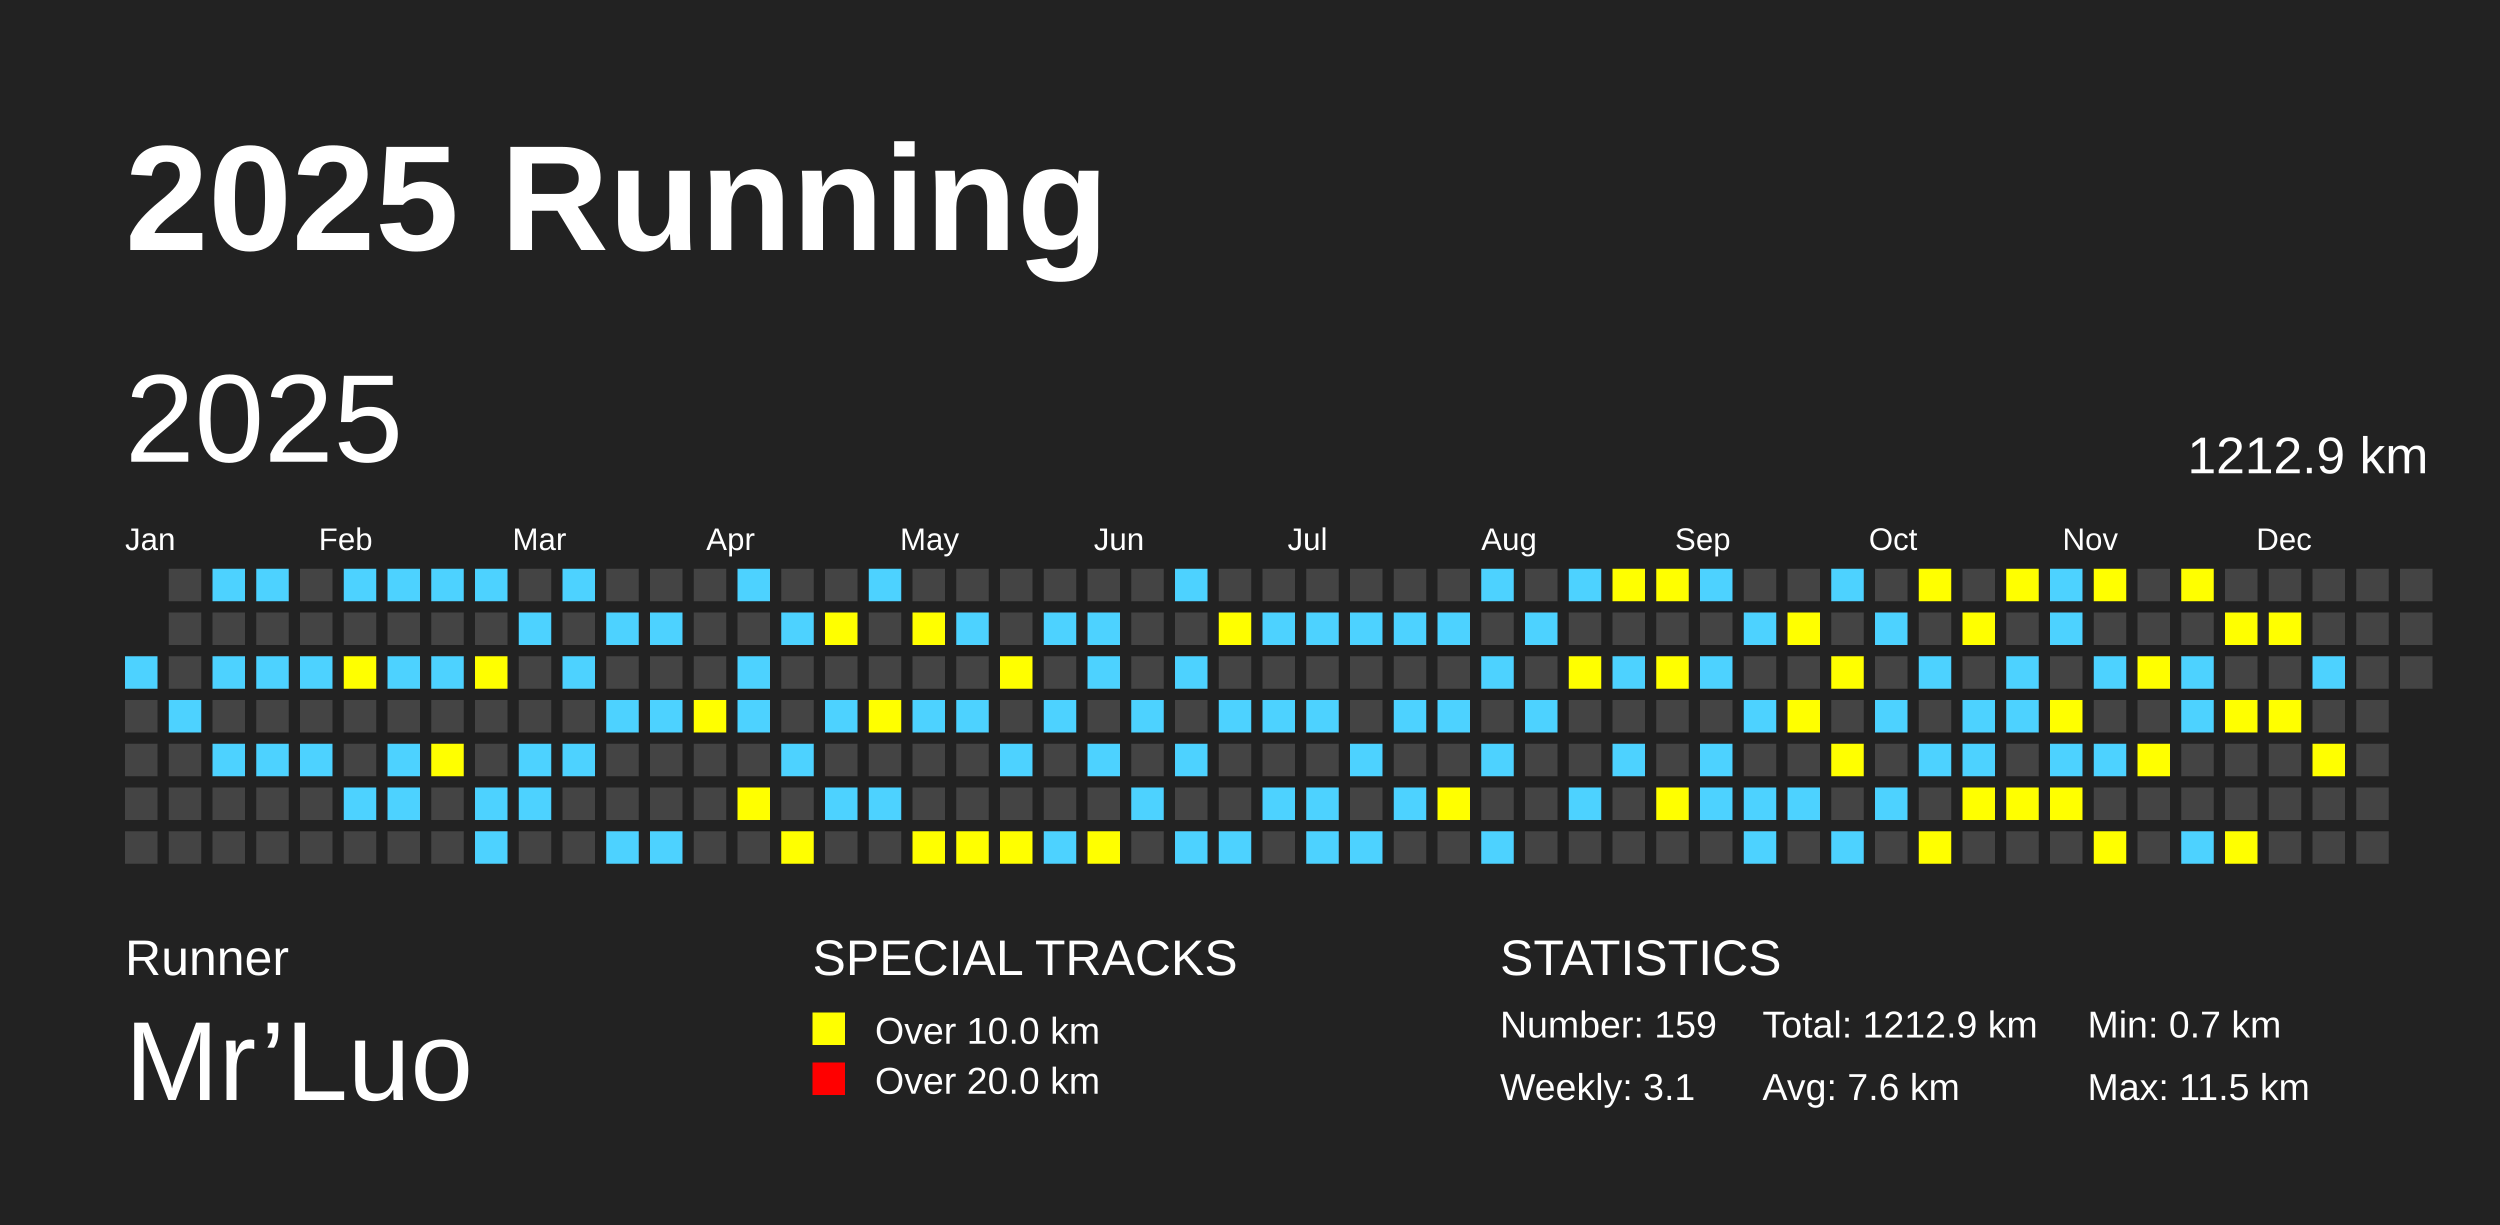
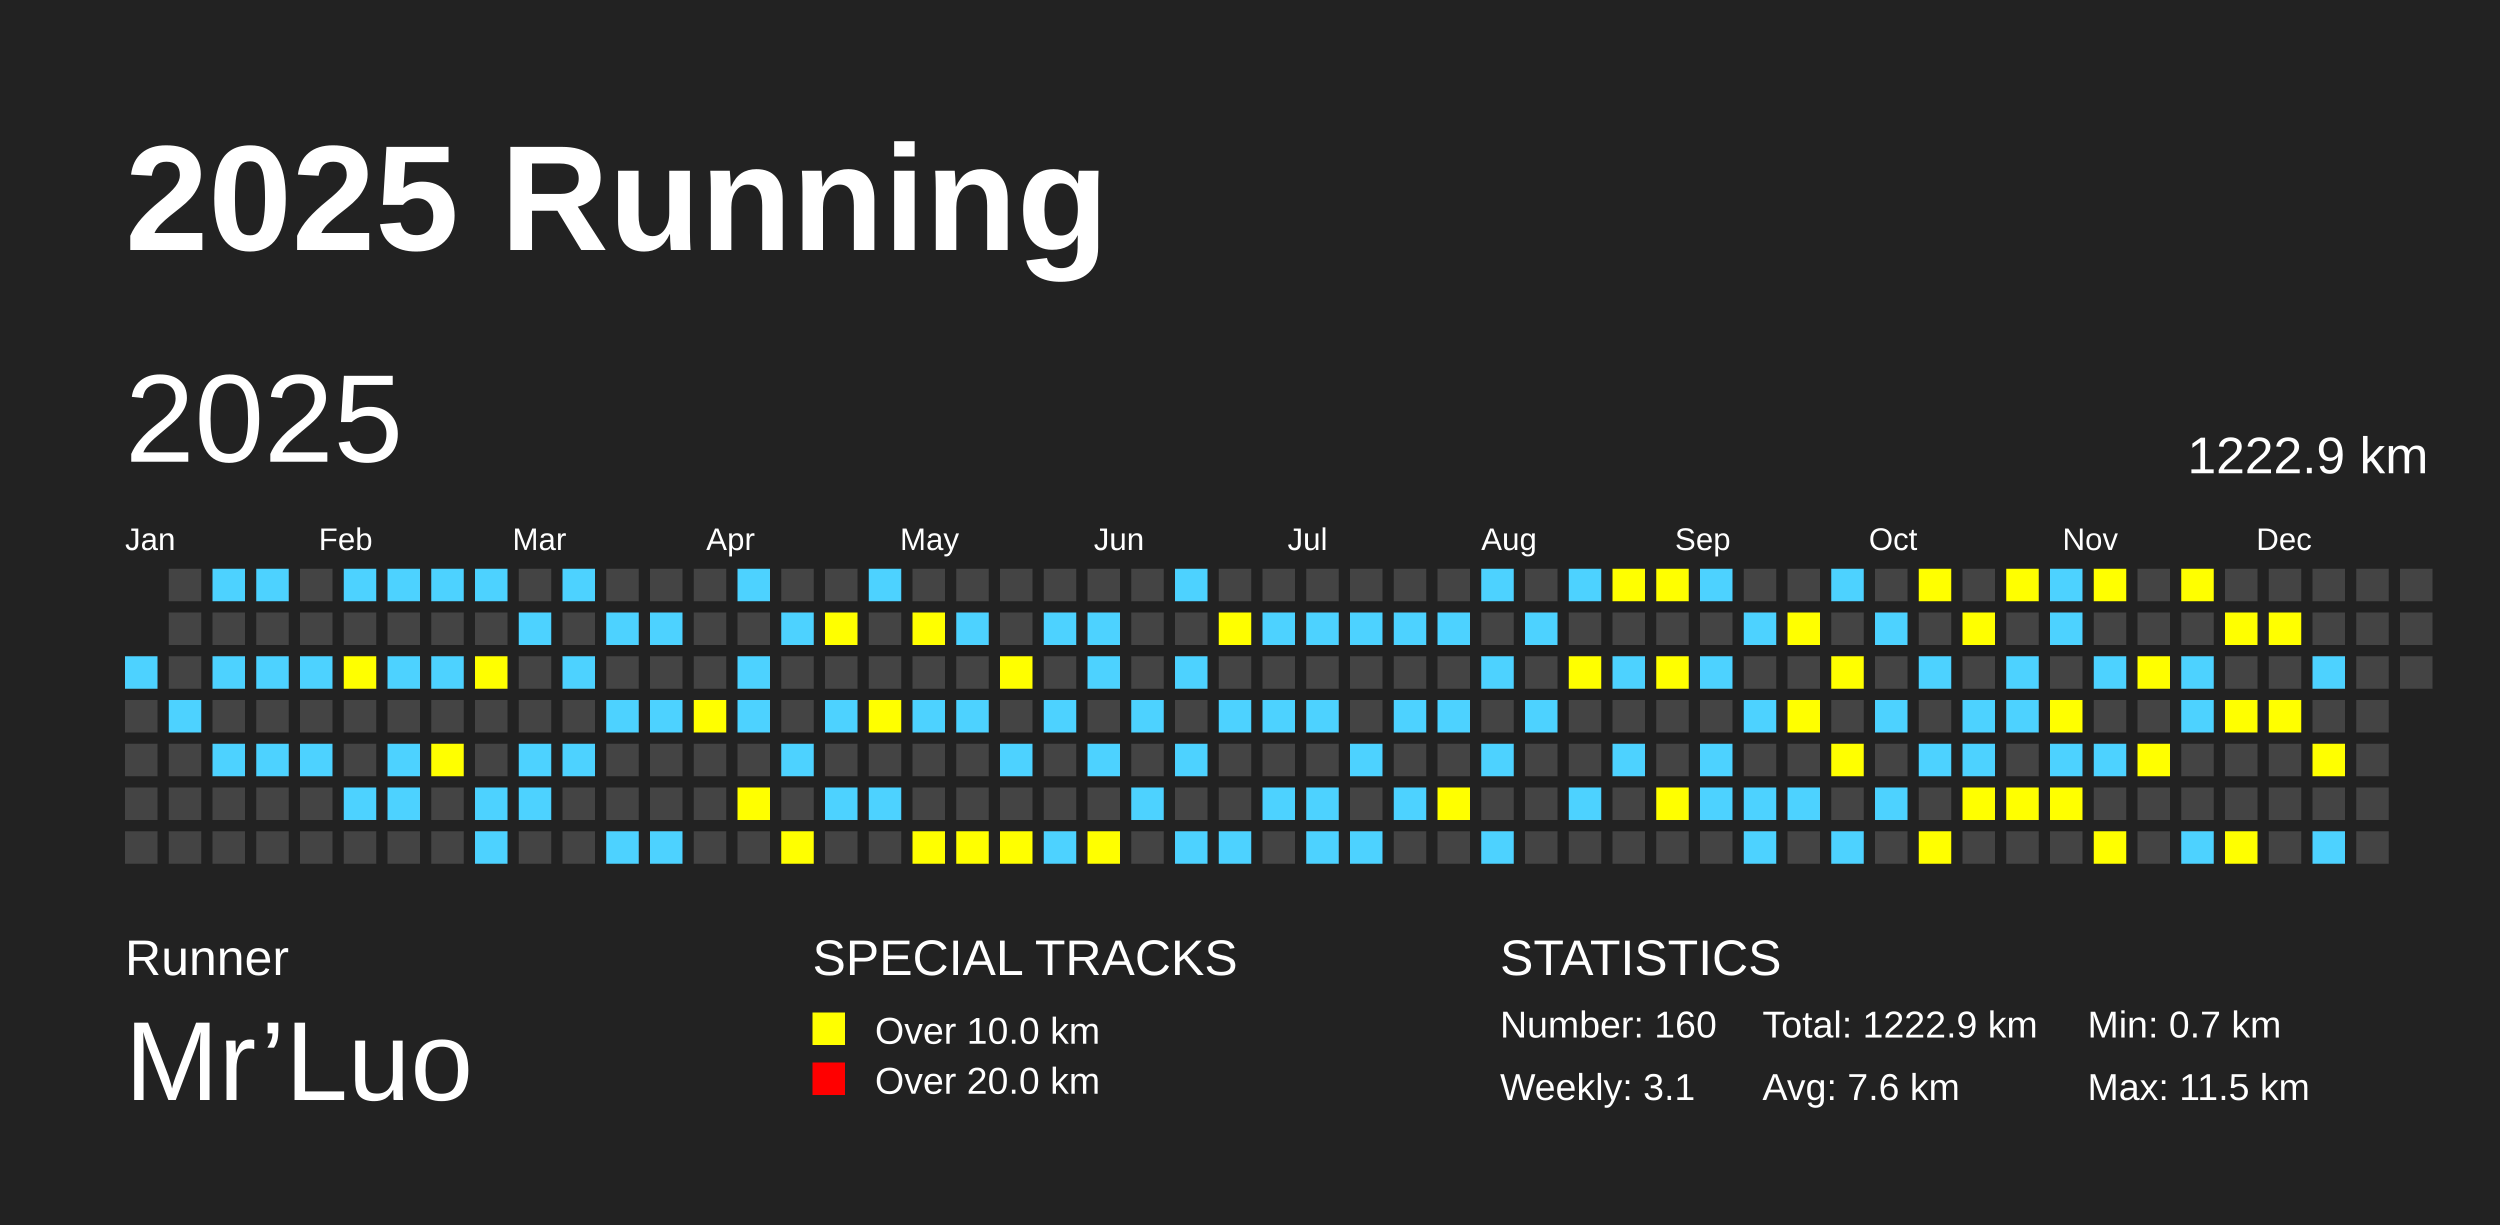
<svg xmlns="http://www.w3.org/2000/svg" baseProfile="full" height="98mm" version="1.1" viewBox="0,0,200,98" width="200mm">
  <defs />
  <rect fill="#222222" height="98" width="200" x="0" y="0" />
  <text fill="#FFFFFF" style="font-size:12px; font-family:Arial; font-weight:bold;" x="10" y="20">2025 Running</text>
  <text fill="#FFFFFF" style="font-size:4px; font-family:Arial" x="10" y="78">Runner</text>
  <text fill="#FFFFFF" style="font-size:9px; font-family:Arial" x="10" y="88">Mr’Luo</text>
  <text fill="#FFFFFF" style="font-size:4px; font-family:Arial" x="65" y="78">SPECIAL TRACKS</text>
  <rect fill="yellow" height="2.6" width="2.6" x="65" y="81" />
  <text fill="#FFFFFF" style="font-size:3px; font-family:Arial" x="70" y="83.5">Over 10.0 km</text>
  <rect fill="red" height="2.6" width="2.6" x="65" y="85" />
  <text fill="#FFFFFF" style="font-size:3px; font-family:Arial" x="70" y="87.5">Over 20.0 km</text>
  <text fill="#FFFFFF" style="font-size:4px; font-family:Arial" x="120" y="78">STATISTICS</text>
-   <text fill="#FFFFFF" style="font-size:3px; font-family:Arial" x="120" y="83">Number: 159</text>
+   <text fill="#FFFFFF" style="font-size:3px; font-family:Arial" x="120" y="83">Number: 160</text>
  <text fill="#FFFFFF" style="font-size:3px; font-family:Arial" x="120" y="88">Weekly: 3.1</text>
-   <text fill="#FFFFFF" style="font-size:3px; font-family:Arial" x="141" y="83">Total: 1212.9 km</text>
+   <text fill="#FFFFFF" style="font-size:3px; font-family:Arial" x="141" y="83">Total: 1222.9 km</text>
  <text fill="#FFFFFF" style="font-size:3px; font-family:Arial" x="141" y="88">Avg: 7.6 km</text>
  <text fill="#FFFFFF" style="font-size:3px; font-family:Arial" x="167" y="83">Min: 0.7 km</text>
  <text fill="#FFFFFF" style="font-size:3px; font-family:Arial" x="167" y="88">Max: 11.5 km</text>
  <text dominant-baseline="hanging" fill="#FFFFFF" style="font-size:10.0px; font-family:Arial;" x="10" y="30">2025</text>
-   <text dominant-baseline="hanging" fill="#FFFFFF" style="font-size:4.125px; font-family:Arial;" x="175" y="35">1212.9 km</text>
+   <text dominant-baseline="hanging" fill="#FFFFFF" style="font-size:4.125px; font-family:Arial;" x="175" y="35">1222.9 km</text>
  <text fill="#FFFFFF" style="font-size:2.5px; font-family:Arial" x="10.0" y="44">Jan</text>
  <text fill="#FFFFFF" style="font-size:2.5px; font-family:Arial" x="25.5" y="44">Feb</text>
  <text fill="#FFFFFF" style="font-size:2.5px; font-family:Arial" x="41.0" y="44">Mar</text>
  <text fill="#FFFFFF" style="font-size:2.5px; font-family:Arial" x="56.5" y="44">Apr</text>
  <text fill="#FFFFFF" style="font-size:2.5px; font-family:Arial" x="72.0" y="44">May</text>
  <text fill="#FFFFFF" style="font-size:2.5px; font-family:Arial" x="87.5" y="44">Jun</text>
  <text fill="#FFFFFF" style="font-size:2.5px; font-family:Arial" x="103.0" y="44">Jul</text>
  <text fill="#FFFFFF" style="font-size:2.5px; font-family:Arial" x="118.5" y="44">Aug</text>
  <text fill="#FFFFFF" style="font-size:2.5px; font-family:Arial" x="134.0" y="44">Sep</text>
  <text fill="#FFFFFF" style="font-size:2.5px; font-family:Arial" x="149.5" y="44">Oct</text>
  <text fill="#FFFFFF" style="font-size:2.5px; font-family:Arial" x="165.0" y="44">Nov</text>
  <text fill="#FFFFFF" style="font-size:2.5px; font-family:Arial" x="180.5" y="44">Dec</text>
  <rect fill="#4DD2FF" height="2.6" width="2.6" x="10.0" y="52.5" />
  <rect fill="#444444" height="2.6" width="2.6" x="10.0" y="56.0" />
  <rect fill="#444444" height="2.6" width="2.6" x="10.0" y="59.5" />
  <rect fill="#444444" height="2.6" width="2.6" x="10.0" y="63.0" />
  <rect fill="#444444" height="2.6" width="2.6" x="10.0" y="66.5" />
  <rect fill="#444444" height="2.6" width="2.6" x="13.5" y="45.5" />
  <rect fill="#444444" height="2.6" width="2.6" x="13.5" y="49.0" />
  <rect fill="#444444" height="2.6" width="2.6" x="13.5" y="52.5" />
  <rect fill="#4DD2FF" height="2.6" width="2.6" x="13.5" y="56.0" />
  <rect fill="#444444" height="2.6" width="2.6" x="13.5" y="59.5" />
  <rect fill="#444444" height="2.6" width="2.6" x="13.5" y="63.0" />
  <rect fill="#444444" height="2.6" width="2.6" x="13.5" y="66.5" />
  <rect fill="#4DD2FF" height="2.6" width="2.6" x="17.0" y="45.5" />
  <rect fill="#444444" height="2.6" width="2.6" x="17.0" y="49.0" />
  <rect fill="#4DD2FF" height="2.6" width="2.6" x="17.0" y="52.5" />
  <rect fill="#444444" height="2.6" width="2.6" x="17.0" y="56.0" />
  <rect fill="#4DD2FF" height="2.6" width="2.6" x="17.0" y="59.5" />
  <rect fill="#444444" height="2.6" width="2.6" x="17.0" y="63.0" />
  <rect fill="#444444" height="2.6" width="2.6" x="17.0" y="66.5" />
  <rect fill="#4DD2FF" height="2.6" width="2.6" x="20.5" y="45.5" />
  <rect fill="#444444" height="2.6" width="2.6" x="20.5" y="49.0" />
  <rect fill="#4DD2FF" height="2.6" width="2.6" x="20.5" y="52.5" />
  <rect fill="#444444" height="2.6" width="2.6" x="20.5" y="56.0" />
  <rect fill="#4DD2FF" height="2.6" width="2.6" x="20.5" y="59.5" />
  <rect fill="#444444" height="2.6" width="2.6" x="20.5" y="63.0" />
  <rect fill="#444444" height="2.6" width="2.6" x="20.5" y="66.5" />
  <rect fill="#444444" height="2.6" width="2.6" x="24.0" y="45.5" />
  <rect fill="#444444" height="2.6" width="2.6" x="24.0" y="49.0" />
  <rect fill="#4DD2FF" height="2.6" width="2.6" x="24.0" y="52.5" />
  <rect fill="#444444" height="2.6" width="2.6" x="24.0" y="56.0" />
  <rect fill="#4DD2FF" height="2.6" width="2.6" x="24.0" y="59.5" />
  <rect fill="#444444" height="2.6" width="2.6" x="24.0" y="63.0" />
  <rect fill="#444444" height="2.6" width="2.6" x="24.0" y="66.5" />
  <rect fill="#4DD2FF" height="2.6" width="2.6" x="27.5" y="45.5" />
  <rect fill="#444444" height="2.6" width="2.6" x="27.5" y="49.0" />
  <rect fill="yellow" height="2.6" width="2.6" x="27.5" y="52.5" />
  <rect fill="#444444" height="2.6" width="2.6" x="27.5" y="56.0" />
  <rect fill="#444444" height="2.6" width="2.6" x="27.5" y="59.5" />
  <rect fill="#4DD2FF" height="2.6" width="2.6" x="27.5" y="63.0" />
  <rect fill="#444444" height="2.6" width="2.6" x="27.5" y="66.5" />
  <rect fill="#4DD2FF" height="2.6" width="2.6" x="31.0" y="45.5" />
  <rect fill="#444444" height="2.6" width="2.6" x="31.0" y="49.0" />
  <rect fill="#4DD2FF" height="2.6" width="2.6" x="31.0" y="52.5" />
  <rect fill="#444444" height="2.6" width="2.6" x="31.0" y="56.0" />
  <rect fill="#4DD2FF" height="2.6" width="2.6" x="31.0" y="59.5" />
  <rect fill="#4DD2FF" height="2.6" width="2.6" x="31.0" y="63.0" />
  <rect fill="#444444" height="2.6" width="2.6" x="31.0" y="66.5" />
  <rect fill="#4DD2FF" height="2.6" width="2.6" x="34.5" y="45.5" />
  <rect fill="#444444" height="2.6" width="2.6" x="34.5" y="49.0" />
  <rect fill="#4DD2FF" height="2.6" width="2.6" x="34.5" y="52.5" />
  <rect fill="#444444" height="2.6" width="2.6" x="34.5" y="56.0" />
  <rect fill="yellow" height="2.6" width="2.6" x="34.5" y="59.5" />
  <rect fill="#444444" height="2.6" width="2.6" x="34.5" y="63.0" />
  <rect fill="#444444" height="2.6" width="2.6" x="34.5" y="66.5" />
  <rect fill="#4DD2FF" height="2.6" width="2.6" x="38.0" y="45.5" />
  <rect fill="#444444" height="2.6" width="2.6" x="38.0" y="49.0" />
  <rect fill="yellow" height="2.6" width="2.6" x="38.0" y="52.5" />
  <rect fill="#444444" height="2.6" width="2.6" x="38.0" y="56.0" />
  <rect fill="#444444" height="2.6" width="2.6" x="38.0" y="59.5" />
  <rect fill="#4DD2FF" height="2.6" width="2.6" x="38.0" y="63.0" />
  <rect fill="#4DD2FF" height="2.6" width="2.6" x="38.0" y="66.5" />
  <rect fill="#444444" height="2.6" width="2.6" x="41.5" y="45.5" />
  <rect fill="#4DD2FF" height="2.6" width="2.6" x="41.5" y="49.0" />
  <rect fill="#444444" height="2.6" width="2.6" x="41.5" y="52.5" />
  <rect fill="#444444" height="2.6" width="2.6" x="41.5" y="56.0" />
  <rect fill="#4DD2FF" height="2.6" width="2.6" x="41.5" y="59.5" />
  <rect fill="#4DD2FF" height="2.6" width="2.6" x="41.5" y="63.0" />
  <rect fill="#444444" height="2.6" width="2.6" x="41.5" y="66.5" />
  <rect fill="#4DD2FF" height="2.6" width="2.6" x="45.0" y="45.5" />
  <rect fill="#444444" height="2.6" width="2.6" x="45.0" y="49.0" />
  <rect fill="#4DD2FF" height="2.6" width="2.6" x="45.0" y="52.5" />
  <rect fill="#444444" height="2.6" width="2.6" x="45.0" y="56.0" />
  <rect fill="#4DD2FF" height="2.6" width="2.6" x="45.0" y="59.5" />
  <rect fill="#444444" height="2.6" width="2.6" x="45.0" y="63.0" />
  <rect fill="#444444" height="2.6" width="2.6" x="45.0" y="66.5" />
  <rect fill="#444444" height="2.6" width="2.6" x="48.5" y="45.5" />
  <rect fill="#4DD2FF" height="2.6" width="2.6" x="48.5" y="49.0" />
  <rect fill="#444444" height="2.6" width="2.6" x="48.5" y="52.5" />
  <rect fill="#4DD2FF" height="2.6" width="2.6" x="48.5" y="56.0" />
  <rect fill="#444444" height="2.6" width="2.6" x="48.5" y="59.5" />
  <rect fill="#444444" height="2.6" width="2.6" x="48.5" y="63.0" />
  <rect fill="#4DD2FF" height="2.6" width="2.6" x="48.5" y="66.5" />
  <rect fill="#444444" height="2.6" width="2.6" x="52.0" y="45.5" />
  <rect fill="#4DD2FF" height="2.6" width="2.6" x="52.0" y="49.0" />
  <rect fill="#444444" height="2.6" width="2.6" x="52.0" y="52.5" />
  <rect fill="#4DD2FF" height="2.6" width="2.6" x="52.0" y="56.0" />
  <rect fill="#444444" height="2.6" width="2.6" x="52.0" y="59.5" />
  <rect fill="#444444" height="2.6" width="2.6" x="52.0" y="63.0" />
  <rect fill="#4DD2FF" height="2.6" width="2.6" x="52.0" y="66.5" />
  <rect fill="#444444" height="2.6" width="2.6" x="55.5" y="45.5" />
  <rect fill="#444444" height="2.6" width="2.6" x="55.5" y="49.0" />
  <rect fill="#444444" height="2.6" width="2.6" x="55.5" y="52.5" />
  <rect fill="yellow" height="2.6" width="2.6" x="55.5" y="56.0" />
  <rect fill="#444444" height="2.6" width="2.6" x="55.5" y="59.5" />
  <rect fill="#444444" height="2.6" width="2.6" x="55.5" y="63.0" />
  <rect fill="#444444" height="2.6" width="2.6" x="55.5" y="66.5" />
  <rect fill="#4DD2FF" height="2.6" width="2.6" x="59.0" y="45.5" />
  <rect fill="#444444" height="2.6" width="2.6" x="59.0" y="49.0" />
  <rect fill="#4DD2FF" height="2.6" width="2.6" x="59.0" y="52.5" />
  <rect fill="#4DD2FF" height="2.6" width="2.6" x="59.0" y="56.0" />
  <rect fill="#444444" height="2.6" width="2.6" x="59.0" y="59.5" />
  <rect fill="yellow" height="2.6" width="2.6" x="59.0" y="63.0" />
  <rect fill="#444444" height="2.6" width="2.6" x="59.0" y="66.5" />
  <rect fill="#444444" height="2.6" width="2.6" x="62.5" y="45.5" />
  <rect fill="#4DD2FF" height="2.6" width="2.6" x="62.5" y="49.0" />
  <rect fill="#444444" height="2.6" width="2.6" x="62.5" y="52.5" />
  <rect fill="#444444" height="2.6" width="2.6" x="62.5" y="56.0" />
  <rect fill="#4DD2FF" height="2.6" width="2.6" x="62.5" y="59.5" />
  <rect fill="#444444" height="2.6" width="2.6" x="62.5" y="63.0" />
  <rect fill="yellow" height="2.6" width="2.6" x="62.5" y="66.5" />
  <rect fill="#444444" height="2.6" width="2.6" x="66.0" y="45.5" />
  <rect fill="yellow" height="2.6" width="2.6" x="66.0" y="49.0" />
  <rect fill="#444444" height="2.6" width="2.6" x="66.0" y="52.5" />
  <rect fill="#4DD2FF" height="2.6" width="2.6" x="66.0" y="56.0" />
  <rect fill="#444444" height="2.6" width="2.6" x="66.0" y="59.5" />
  <rect fill="#4DD2FF" height="2.6" width="2.6" x="66.0" y="63.0" />
  <rect fill="#444444" height="2.6" width="2.6" x="66.0" y="66.5" />
  <rect fill="#4DD2FF" height="2.6" width="2.6" x="69.5" y="45.5" />
  <rect fill="#444444" height="2.6" width="2.6" x="69.5" y="49.0" />
  <rect fill="#444444" height="2.6" width="2.6" x="69.5" y="52.5" />
  <rect fill="yellow" height="2.6" width="2.6" x="69.5" y="56.0" />
  <rect fill="#444444" height="2.6" width="2.6" x="69.5" y="59.5" />
  <rect fill="#4DD2FF" height="2.6" width="2.6" x="69.5" y="63.0" />
  <rect fill="#444444" height="2.6" width="2.6" x="69.5" y="66.5" />
  <rect fill="#444444" height="2.6" width="2.6" x="73.0" y="45.5" />
  <rect fill="yellow" height="2.6" width="2.6" x="73.0" y="49.0" />
  <rect fill="#444444" height="2.6" width="2.6" x="73.0" y="52.5" />
  <rect fill="#4DD2FF" height="2.6" width="2.6" x="73.0" y="56.0" />
  <rect fill="#444444" height="2.6" width="2.6" x="73.0" y="59.5" />
  <rect fill="#444444" height="2.6" width="2.6" x="73.0" y="63.0" />
  <rect fill="yellow" height="2.6" width="2.6" x="73.0" y="66.5" />
  <rect fill="#444444" height="2.6" width="2.6" x="76.5" y="45.5" />
  <rect fill="#4DD2FF" height="2.6" width="2.6" x="76.5" y="49.0" />
  <rect fill="#444444" height="2.6" width="2.6" x="76.5" y="52.5" />
  <rect fill="#4DD2FF" height="2.6" width="2.6" x="76.5" y="56.0" />
  <rect fill="#444444" height="2.6" width="2.6" x="76.5" y="59.5" />
  <rect fill="#444444" height="2.6" width="2.6" x="76.5" y="63.0" />
  <rect fill="yellow" height="2.6" width="2.6" x="76.5" y="66.5" />
  <rect fill="#444444" height="2.6" width="2.6" x="80.0" y="45.5" />
  <rect fill="#444444" height="2.6" width="2.6" x="80.0" y="49.0" />
  <rect fill="yellow" height="2.6" width="2.6" x="80.0" y="52.5" />
  <rect fill="#444444" height="2.6" width="2.6" x="80.0" y="56.0" />
  <rect fill="#4DD2FF" height="2.6" width="2.6" x="80.0" y="59.5" />
  <rect fill="#444444" height="2.6" width="2.6" x="80.0" y="63.0" />
  <rect fill="yellow" height="2.6" width="2.6" x="80.0" y="66.5" />
  <rect fill="#444444" height="2.6" width="2.6" x="83.5" y="45.5" />
  <rect fill="#4DD2FF" height="2.6" width="2.6" x="83.5" y="49.0" />
  <rect fill="#444444" height="2.6" width="2.6" x="83.5" y="52.5" />
  <rect fill="#4DD2FF" height="2.6" width="2.6" x="83.5" y="56.0" />
  <rect fill="#444444" height="2.6" width="2.6" x="83.5" y="59.5" />
  <rect fill="#444444" height="2.6" width="2.6" x="83.5" y="63.0" />
  <rect fill="#4DD2FF" height="2.6" width="2.6" x="83.5" y="66.5" />
  <rect fill="#444444" height="2.6" width="2.6" x="87.0" y="45.5" />
  <rect fill="#4DD2FF" height="2.6" width="2.6" x="87.0" y="49.0" />
  <rect fill="#4DD2FF" height="2.6" width="2.6" x="87.0" y="52.5" />
  <rect fill="#444444" height="2.6" width="2.6" x="87.0" y="56.0" />
  <rect fill="#4DD2FF" height="2.6" width="2.6" x="87.0" y="59.5" />
  <rect fill="#444444" height="2.6" width="2.6" x="87.0" y="63.0" />
  <rect fill="yellow" height="2.6" width="2.6" x="87.0" y="66.5" />
  <rect fill="#444444" height="2.6" width="2.6" x="90.5" y="45.5" />
  <rect fill="#444444" height="2.6" width="2.6" x="90.5" y="49.0" />
  <rect fill="#444444" height="2.6" width="2.6" x="90.5" y="52.5" />
  <rect fill="#4DD2FF" height="2.6" width="2.6" x="90.5" y="56.0" />
  <rect fill="#444444" height="2.6" width="2.6" x="90.5" y="59.5" />
  <rect fill="#4DD2FF" height="2.6" width="2.6" x="90.5" y="63.0" />
  <rect fill="#444444" height="2.6" width="2.6" x="90.5" y="66.5" />
  <rect fill="#4DD2FF" height="2.6" width="2.6" x="94.0" y="45.5" />
  <rect fill="#444444" height="2.6" width="2.6" x="94.0" y="49.0" />
  <rect fill="#4DD2FF" height="2.6" width="2.6" x="94.0" y="52.5" />
  <rect fill="#444444" height="2.6" width="2.6" x="94.0" y="56.0" />
  <rect fill="#4DD2FF" height="2.6" width="2.6" x="94.0" y="59.5" />
  <rect fill="#444444" height="2.6" width="2.6" x="94.0" y="63.0" />
  <rect fill="#4DD2FF" height="2.6" width="2.6" x="94.0" y="66.5" />
  <rect fill="#444444" height="2.6" width="2.6" x="97.5" y="45.5" />
  <rect fill="yellow" height="2.6" width="2.6" x="97.5" y="49.0" />
  <rect fill="#444444" height="2.6" width="2.6" x="97.5" y="52.5" />
  <rect fill="#4DD2FF" height="2.6" width="2.6" x="97.5" y="56.0" />
  <rect fill="#444444" height="2.6" width="2.6" x="97.5" y="59.5" />
  <rect fill="#444444" height="2.6" width="2.6" x="97.5" y="63.0" />
  <rect fill="#4DD2FF" height="2.6" width="2.6" x="97.5" y="66.5" />
  <rect fill="#444444" height="2.6" width="2.6" x="101.0" y="45.5" />
  <rect fill="#4DD2FF" height="2.6" width="2.6" x="101.0" y="49.0" />
  <rect fill="#444444" height="2.6" width="2.6" x="101.0" y="52.5" />
  <rect fill="#4DD2FF" height="2.6" width="2.6" x="101.0" y="56.0" />
  <rect fill="#444444" height="2.6" width="2.6" x="101.0" y="59.5" />
  <rect fill="#4DD2FF" height="2.6" width="2.6" x="101.0" y="63.0" />
  <rect fill="#444444" height="2.6" width="2.6" x="101.0" y="66.5" />
  <rect fill="#444444" height="2.6" width="2.6" x="104.5" y="45.5" />
  <rect fill="#4DD2FF" height="2.6" width="2.6" x="104.5" y="49.0" />
  <rect fill="#444444" height="2.6" width="2.6" x="104.5" y="52.5" />
  <rect fill="#4DD2FF" height="2.6" width="2.6" x="104.5" y="56.0" />
  <rect fill="#444444" height="2.6" width="2.6" x="104.5" y="59.5" />
  <rect fill="#4DD2FF" height="2.6" width="2.6" x="104.5" y="63.0" />
  <rect fill="#4DD2FF" height="2.6" width="2.6" x="104.5" y="66.5" />
  <rect fill="#444444" height="2.6" width="2.6" x="108.0" y="45.5" />
  <rect fill="#4DD2FF" height="2.6" width="2.6" x="108.0" y="49.0" />
  <rect fill="#444444" height="2.6" width="2.6" x="108.0" y="52.5" />
  <rect fill="#444444" height="2.6" width="2.6" x="108.0" y="56.0" />
  <rect fill="#4DD2FF" height="2.6" width="2.6" x="108.0" y="59.5" />
  <rect fill="#444444" height="2.6" width="2.6" x="108.0" y="63.0" />
  <rect fill="#4DD2FF" height="2.6" width="2.6" x="108.0" y="66.5" />
  <rect fill="#444444" height="2.6" width="2.6" x="111.5" y="45.5" />
  <rect fill="#4DD2FF" height="2.6" width="2.6" x="111.5" y="49.0" />
  <rect fill="#444444" height="2.6" width="2.6" x="111.5" y="52.5" />
  <rect fill="#4DD2FF" height="2.6" width="2.6" x="111.5" y="56.0" />
  <rect fill="#444444" height="2.6" width="2.6" x="111.5" y="59.5" />
  <rect fill="#4DD2FF" height="2.6" width="2.6" x="111.5" y="63.0" />
  <rect fill="#444444" height="2.6" width="2.6" x="111.5" y="66.5" />
  <rect fill="#444444" height="2.6" width="2.6" x="115.0" y="45.5" />
  <rect fill="#4DD2FF" height="2.6" width="2.6" x="115.0" y="49.0" />
  <rect fill="#444444" height="2.6" width="2.6" x="115.0" y="52.5" />
  <rect fill="#4DD2FF" height="2.6" width="2.6" x="115.0" y="56.0" />
  <rect fill="#444444" height="2.6" width="2.6" x="115.0" y="59.5" />
  <rect fill="yellow" height="2.6" width="2.6" x="115.0" y="63.0" />
  <rect fill="#444444" height="2.6" width="2.6" x="115.0" y="66.5" />
  <rect fill="#4DD2FF" height="2.6" width="2.6" x="118.5" y="45.5" />
  <rect fill="#444444" height="2.6" width="2.6" x="118.5" y="49.0" />
  <rect fill="#4DD2FF" height="2.6" width="2.6" x="118.5" y="52.5" />
  <rect fill="#444444" height="2.6" width="2.6" x="118.5" y="56.0" />
  <rect fill="#4DD2FF" height="2.6" width="2.6" x="118.5" y="59.5" />
  <rect fill="#444444" height="2.6" width="2.6" x="118.5" y="63.0" />
  <rect fill="#4DD2FF" height="2.6" width="2.6" x="118.5" y="66.5" />
  <rect fill="#444444" height="2.6" width="2.6" x="122.0" y="45.5" />
  <rect fill="#4DD2FF" height="2.6" width="2.6" x="122.0" y="49.0" />
  <rect fill="#444444" height="2.6" width="2.6" x="122.0" y="52.5" />
  <rect fill="#4DD2FF" height="2.6" width="2.6" x="122.0" y="56.0" />
  <rect fill="#444444" height="2.6" width="2.6" x="122.0" y="59.5" />
  <rect fill="#444444" height="2.6" width="2.6" x="122.0" y="63.0" />
  <rect fill="#444444" height="2.6" width="2.6" x="122.0" y="66.5" />
  <rect fill="#4DD2FF" height="2.6" width="2.6" x="125.5" y="45.5" />
  <rect fill="#444444" height="2.6" width="2.6" x="125.5" y="49.0" />
  <rect fill="yellow" height="2.6" width="2.6" x="125.5" y="52.5" />
  <rect fill="#444444" height="2.6" width="2.6" x="125.5" y="56.0" />
  <rect fill="#444444" height="2.6" width="2.6" x="125.5" y="59.5" />
  <rect fill="#4DD2FF" height="2.6" width="2.6" x="125.5" y="63.0" />
  <rect fill="#444444" height="2.6" width="2.6" x="125.5" y="66.5" />
  <rect fill="yellow" height="2.6" width="2.6" x="129.0" y="45.5" />
  <rect fill="#444444" height="2.6" width="2.6" x="129.0" y="49.0" />
  <rect fill="#4DD2FF" height="2.6" width="2.6" x="129.0" y="52.5" />
  <rect fill="#444444" height="2.6" width="2.6" x="129.0" y="56.0" />
  <rect fill="#4DD2FF" height="2.6" width="2.6" x="129.0" y="59.5" />
  <rect fill="#444444" height="2.6" width="2.6" x="129.0" y="63.0" />
  <rect fill="#444444" height="2.6" width="2.6" x="129.0" y="66.5" />
  <rect fill="yellow" height="2.6" width="2.6" x="132.5" y="45.5" />
  <rect fill="#444444" height="2.6" width="2.6" x="132.5" y="49.0" />
  <rect fill="yellow" height="2.6" width="2.6" x="132.5" y="52.5" />
  <rect fill="#444444" height="2.6" width="2.6" x="132.5" y="56.0" />
  <rect fill="#444444" height="2.6" width="2.6" x="132.5" y="59.5" />
  <rect fill="yellow" height="2.6" width="2.6" x="132.5" y="63.0" />
  <rect fill="#444444" height="2.6" width="2.6" x="132.5" y="66.5" />
  <rect fill="#4DD2FF" height="2.6" width="2.6" x="136.0" y="45.5" />
  <rect fill="#444444" height="2.6" width="2.6" x="136.0" y="49.0" />
  <rect fill="#4DD2FF" height="2.6" width="2.6" x="136.0" y="52.5" />
  <rect fill="#444444" height="2.6" width="2.6" x="136.0" y="56.0" />
  <rect fill="#4DD2FF" height="2.6" width="2.6" x="136.0" y="59.5" />
  <rect fill="#4DD2FF" height="2.6" width="2.6" x="136.0" y="63.0" />
  <rect fill="#444444" height="2.6" width="2.6" x="136.0" y="66.5" />
  <rect fill="#444444" height="2.6" width="2.6" x="139.5" y="45.5" />
  <rect fill="#4DD2FF" height="2.6" width="2.6" x="139.5" y="49.0" />
  <rect fill="#444444" height="2.6" width="2.6" x="139.5" y="52.5" />
  <rect fill="#4DD2FF" height="2.6" width="2.6" x="139.5" y="56.0" />
  <rect fill="#444444" height="2.6" width="2.6" x="139.5" y="59.5" />
  <rect fill="#4DD2FF" height="2.6" width="2.6" x="139.5" y="63.0" />
  <rect fill="#4DD2FF" height="2.6" width="2.6" x="139.5" y="66.5" />
  <rect fill="#444444" height="2.6" width="2.6" x="143.0" y="45.5" />
  <rect fill="yellow" height="2.6" width="2.6" x="143.0" y="49.0" />
  <rect fill="#444444" height="2.6" width="2.6" x="143.0" y="52.5" />
  <rect fill="yellow" height="2.6" width="2.6" x="143.0" y="56.0" />
  <rect fill="#444444" height="2.6" width="2.6" x="143.0" y="59.5" />
  <rect fill="#4DD2FF" height="2.6" width="2.6" x="143.0" y="63.0" />
  <rect fill="#444444" height="2.6" width="2.6" x="143.0" y="66.5" />
  <rect fill="#4DD2FF" height="2.6" width="2.6" x="146.5" y="45.5" />
  <rect fill="#444444" height="2.6" width="2.6" x="146.5" y="49.0" />
  <rect fill="yellow" height="2.6" width="2.6" x="146.5" y="52.5" />
  <rect fill="#444444" height="2.6" width="2.6" x="146.5" y="56.0" />
  <rect fill="yellow" height="2.6" width="2.6" x="146.5" y="59.5" />
  <rect fill="#444444" height="2.6" width="2.6" x="146.5" y="63.0" />
  <rect fill="#4DD2FF" height="2.6" width="2.6" x="146.5" y="66.5" />
  <rect fill="#444444" height="2.6" width="2.6" x="150.0" y="45.5" />
  <rect fill="#4DD2FF" height="2.6" width="2.6" x="150.0" y="49.0" />
  <rect fill="#444444" height="2.6" width="2.6" x="150.0" y="52.5" />
  <rect fill="#4DD2FF" height="2.6" width="2.6" x="150.0" y="56.0" />
  <rect fill="#444444" height="2.6" width="2.6" x="150.0" y="59.5" />
  <rect fill="#4DD2FF" height="2.6" width="2.6" x="150.0" y="63.0" />
  <rect fill="#444444" height="2.6" width="2.6" x="150.0" y="66.5" />
  <rect fill="yellow" height="2.6" width="2.6" x="153.5" y="45.5" />
  <rect fill="#444444" height="2.6" width="2.6" x="153.5" y="49.0" />
  <rect fill="#4DD2FF" height="2.6" width="2.6" x="153.5" y="52.5" />
  <rect fill="#444444" height="2.6" width="2.6" x="153.5" y="56.0" />
  <rect fill="#4DD2FF" height="2.6" width="2.6" x="153.5" y="59.5" />
  <rect fill="#444444" height="2.6" width="2.6" x="153.5" y="63.0" />
  <rect fill="yellow" height="2.6" width="2.6" x="153.5" y="66.5" />
  <rect fill="#444444" height="2.6" width="2.6" x="157.0" y="45.5" />
  <rect fill="yellow" height="2.6" width="2.6" x="157.0" y="49.0" />
  <rect fill="#444444" height="2.6" width="2.6" x="157.0" y="52.5" />
  <rect fill="#4DD2FF" height="2.6" width="2.6" x="157.0" y="56.0" />
  <rect fill="#4DD2FF" height="2.6" width="2.6" x="157.0" y="59.5" />
  <rect fill="yellow" height="2.6" width="2.6" x="157.0" y="63.0" />
  <rect fill="#444444" height="2.6" width="2.6" x="157.0" y="66.5" />
  <rect fill="yellow" height="2.6" width="2.6" x="160.5" y="45.5" />
  <rect fill="#444444" height="2.6" width="2.6" x="160.5" y="49.0" />
  <rect fill="#4DD2FF" height="2.6" width="2.6" x="160.5" y="52.5" />
  <rect fill="#4DD2FF" height="2.6" width="2.6" x="160.5" y="56.0" />
  <rect fill="#444444" height="2.6" width="2.6" x="160.5" y="59.5" />
  <rect fill="yellow" height="2.6" width="2.6" x="160.5" y="63.0" />
  <rect fill="#444444" height="2.6" width="2.6" x="160.5" y="66.5" />
  <rect fill="#4DD2FF" height="2.6" width="2.6" x="164.0" y="45.5" />
  <rect fill="#4DD2FF" height="2.6" width="2.6" x="164.0" y="49.0" />
  <rect fill="#444444" height="2.6" width="2.6" x="164.0" y="52.5" />
  <rect fill="yellow" height="2.6" width="2.6" x="164.0" y="56.0" />
  <rect fill="#4DD2FF" height="2.6" width="2.6" x="164.0" y="59.5" />
  <rect fill="yellow" height="2.6" width="2.6" x="164.0" y="63.0" />
  <rect fill="#444444" height="2.6" width="2.6" x="164.0" y="66.5" />
  <rect fill="yellow" height="2.6" width="2.6" x="167.5" y="45.5" />
  <rect fill="#444444" height="2.6" width="2.6" x="167.5" y="49.0" />
  <rect fill="#4DD2FF" height="2.6" width="2.6" x="167.5" y="52.5" />
  <rect fill="#444444" height="2.6" width="2.6" x="167.5" y="56.0" />
  <rect fill="#4DD2FF" height="2.6" width="2.6" x="167.5" y="59.5" />
  <rect fill="#444444" height="2.6" width="2.6" x="167.5" y="63.0" />
  <rect fill="yellow" height="2.6" width="2.6" x="167.5" y="66.5" />
  <rect fill="#444444" height="2.6" width="2.6" x="171.0" y="45.5" />
  <rect fill="#444444" height="2.6" width="2.6" x="171.0" y="49.0" />
  <rect fill="yellow" height="2.6" width="2.6" x="171.0" y="52.5" />
  <rect fill="#444444" height="2.6" width="2.6" x="171.0" y="56.0" />
  <rect fill="yellow" height="2.6" width="2.6" x="171.0" y="59.5" />
  <rect fill="#444444" height="2.6" width="2.6" x="171.0" y="63.0" />
  <rect fill="#444444" height="2.6" width="2.6" x="171.0" y="66.5" />
  <rect fill="yellow" height="2.6" width="2.6" x="174.5" y="45.5" />
  <rect fill="#444444" height="2.6" width="2.6" x="174.5" y="49.0" />
  <rect fill="#4DD2FF" height="2.6" width="2.6" x="174.5" y="52.5" />
  <rect fill="#4DD2FF" height="2.6" width="2.6" x="174.5" y="56.0" />
  <rect fill="#444444" height="2.6" width="2.6" x="174.5" y="59.5" />
  <rect fill="#444444" height="2.6" width="2.6" x="174.5" y="63.0" />
  <rect fill="#4DD2FF" height="2.6" width="2.6" x="174.5" y="66.5" />
  <rect fill="#444444" height="2.6" width="2.6" x="178.0" y="45.5" />
  <rect fill="yellow" height="2.6" width="2.6" x="178.0" y="49.0" />
  <rect fill="#444444" height="2.6" width="2.6" x="178.0" y="52.5" />
  <rect fill="yellow" height="2.6" width="2.6" x="178.0" y="56.0" />
  <rect fill="#444444" height="2.6" width="2.6" x="178.0" y="59.5" />
  <rect fill="#444444" height="2.6" width="2.6" x="178.0" y="63.0" />
  <rect fill="yellow" height="2.6" width="2.6" x="178.0" y="66.5" />
  <rect fill="#444444" height="2.6" width="2.6" x="181.5" y="45.5" />
  <rect fill="yellow" height="2.6" width="2.6" x="181.5" y="49.0" />
  <rect fill="#444444" height="2.6" width="2.6" x="181.5" y="52.5" />
  <rect fill="yellow" height="2.6" width="2.6" x="181.5" y="56.0" />
  <rect fill="#444444" height="2.6" width="2.6" x="181.5" y="59.5" />
  <rect fill="#444444" height="2.6" width="2.6" x="181.5" y="63.0" />
  <rect fill="#444444" height="2.6" width="2.6" x="181.5" y="66.5" />
  <rect fill="#444444" height="2.6" width="2.6" x="185.0" y="45.5" />
  <rect fill="#444444" height="2.6" width="2.6" x="185.0" y="49.0" />
  <rect fill="#4DD2FF" height="2.6" width="2.6" x="185.0" y="52.5" />
  <rect fill="#444444" height="2.6" width="2.6" x="185.0" y="56.0" />
  <rect fill="yellow" height="2.6" width="2.6" x="185.0" y="59.5" />
  <rect fill="#444444" height="2.6" width="2.6" x="185.0" y="63.0" />
-   <rect fill="#444444" height="2.6" width="2.6" x="185.0" y="66.5" />
+   <rect fill="#4DD2FF" height="2.6" width="2.6" x="185.0" y="66.5" />
  <rect fill="#444444" height="2.6" width="2.6" x="188.5" y="45.5" />
  <rect fill="#444444" height="2.6" width="2.6" x="188.5" y="49.0" />
  <rect fill="#444444" height="2.6" width="2.6" x="188.5" y="52.5" />
  <rect fill="#444444" height="2.6" width="2.6" x="188.5" y="56.0" />
  <rect fill="#444444" height="2.6" width="2.6" x="188.5" y="59.5" />
  <rect fill="#444444" height="2.6" width="2.6" x="188.5" y="63.0" />
  <rect fill="#444444" height="2.6" width="2.6" x="188.5" y="66.5" />
  <rect fill="#444444" height="2.6" width="2.6" x="192.0" y="45.5" />
  <rect fill="#444444" height="2.6" width="2.6" x="192.0" y="49.0" />
  <rect fill="#444444" height="2.6" width="2.6" x="192.0" y="52.5" />
</svg>
